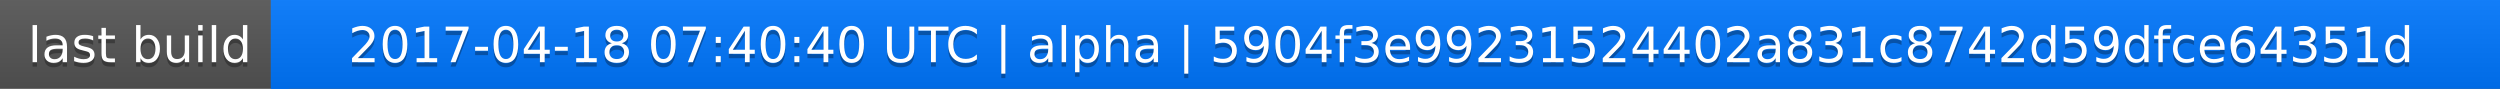
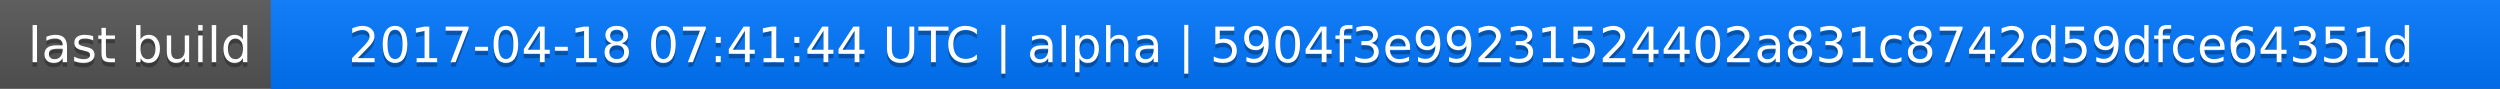
<svg xmlns="http://www.w3.org/2000/svg" width="563" height="20">
  <linearGradient id="a" x2="0" y2="100%">
    <stop offset="0" stop-color="#bbb" stop-opacity=".1" />
    <stop offset="1" stop-opacity=".1" />
  </linearGradient>
  <rect rx="0" width="563" height="20" fill="#555" />
  <rect rx="0" x="61" width="502" height="20" fill="#07f" />
  <path fill="#07f" d="M61 0h4v20h-4z" />
  <rect rx="0" width="563" height="20" fill="url(#a)" />
  <g fill="#fff" text-anchor="middle" font-family="DejaVu Sans,Verdana,Geneva,sans-serif" font-size="11">
    <text x="31.5" y="15" fill="#010101" fill-opacity=".3">last build</text>
    <text x="31.5" y="14">last build</text>
-     <text x="311" y="15" fill="#010101" fill-opacity=".3">2017-04-18 07:40:40 UTC | alpha | 5904f3e99231524402a831c8742d59dfce64351d</text>
-     <text x="311" y="14">2017-04-18 07:40:40 UTC | alpha | 5904f3e99231524402a831c8742d59dfce64351d</text>
+     <text x="311" y="15" fill="#010101" fill-opacity=".3">2017-04-18 07:41:44 UTC | alpha | 5904f3e99231524402a831c8742d59dfce64351d</text>
+     <text x="311" y="14">2017-04-18 07:41:44 UTC | alpha | 5904f3e99231524402a831c8742d59dfce64351d</text>
  </g>
</svg>
